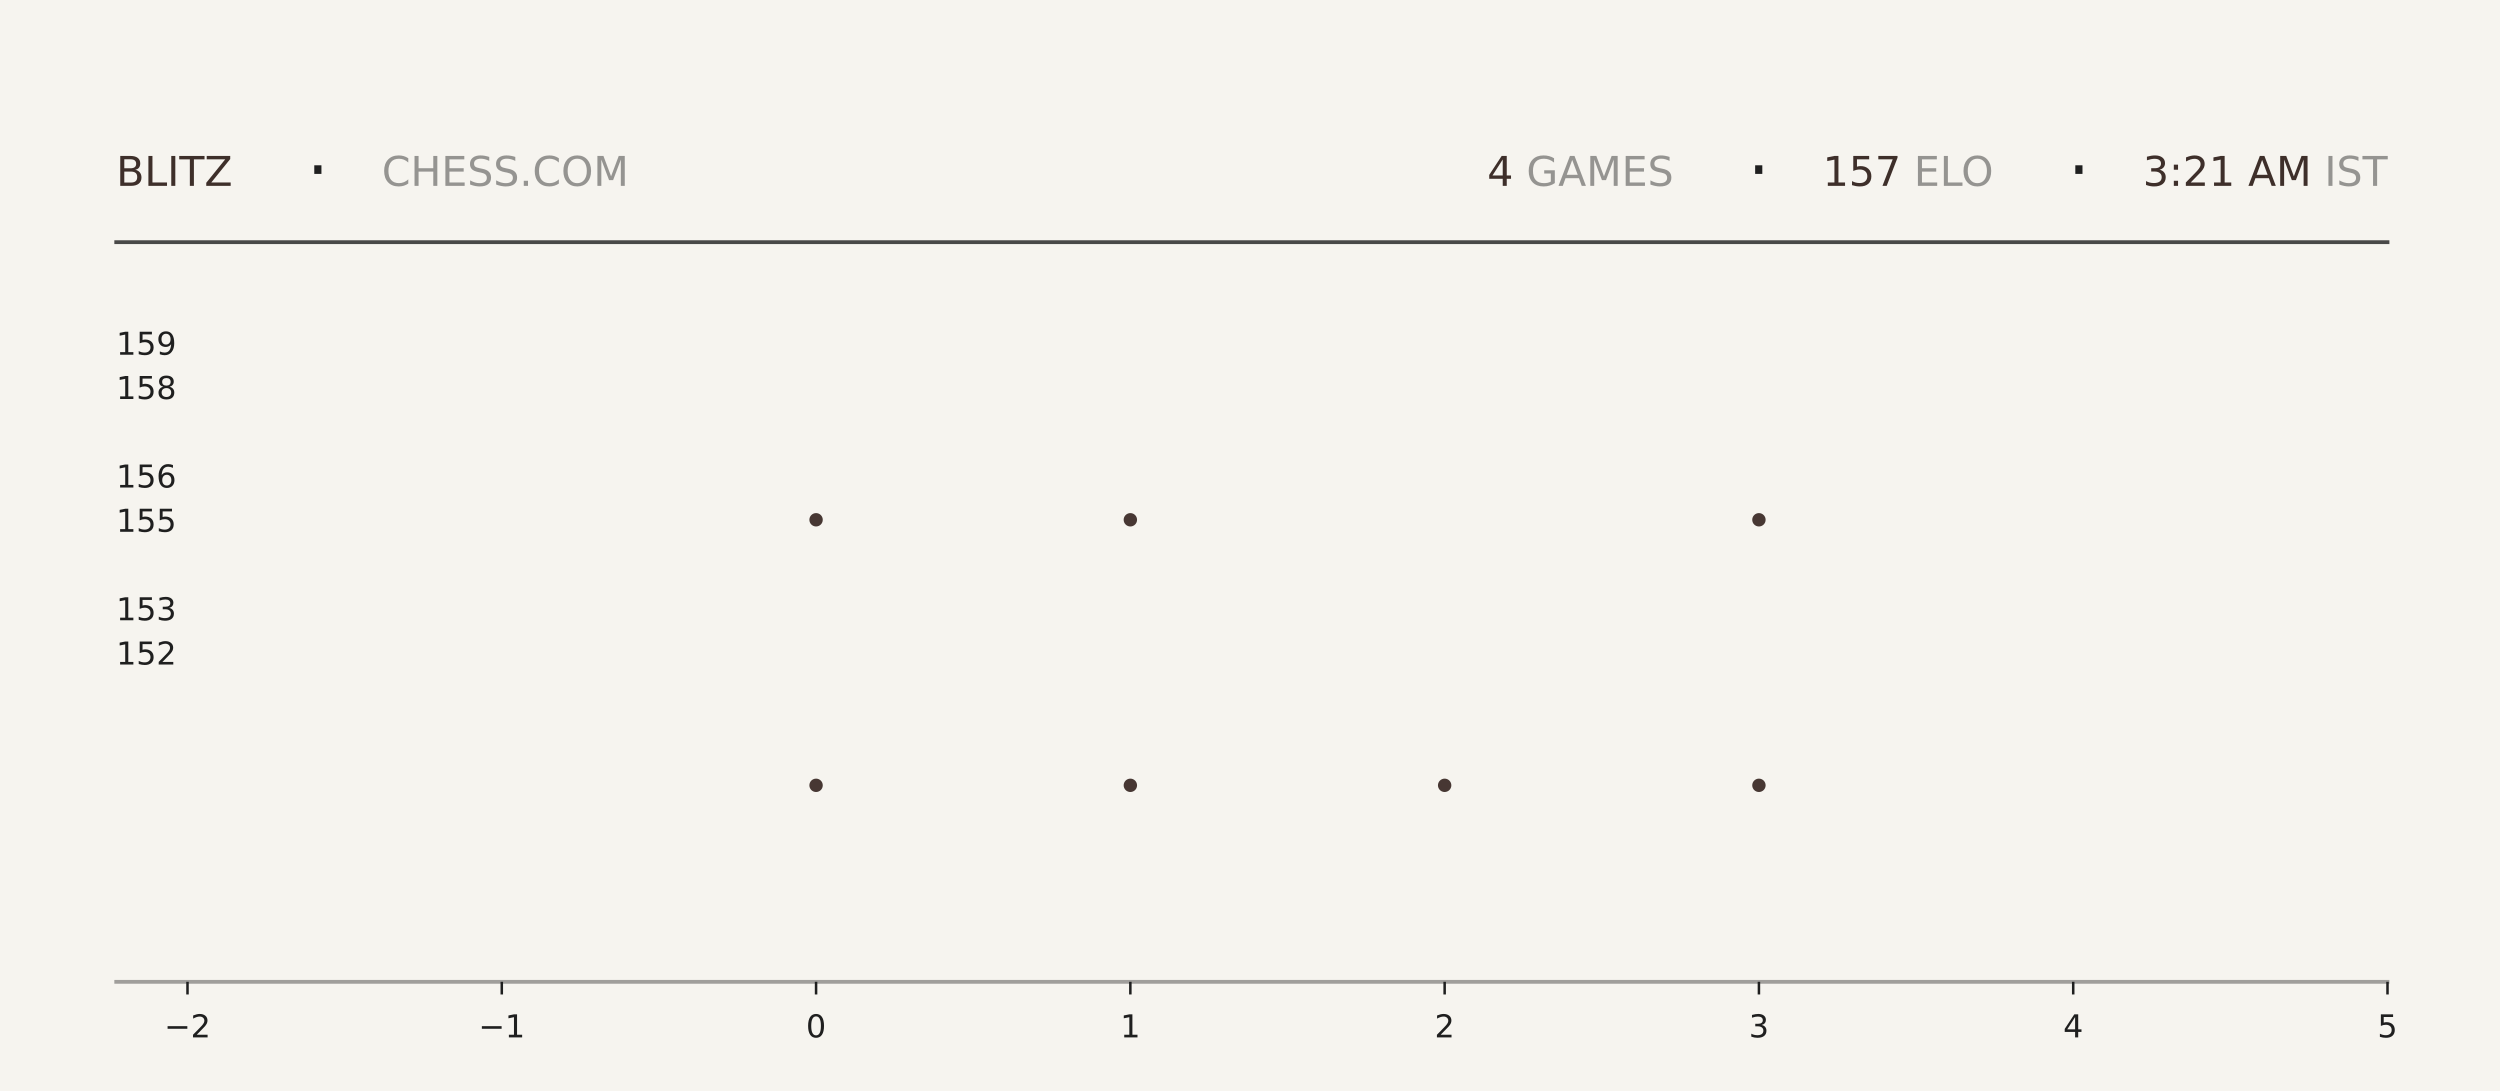
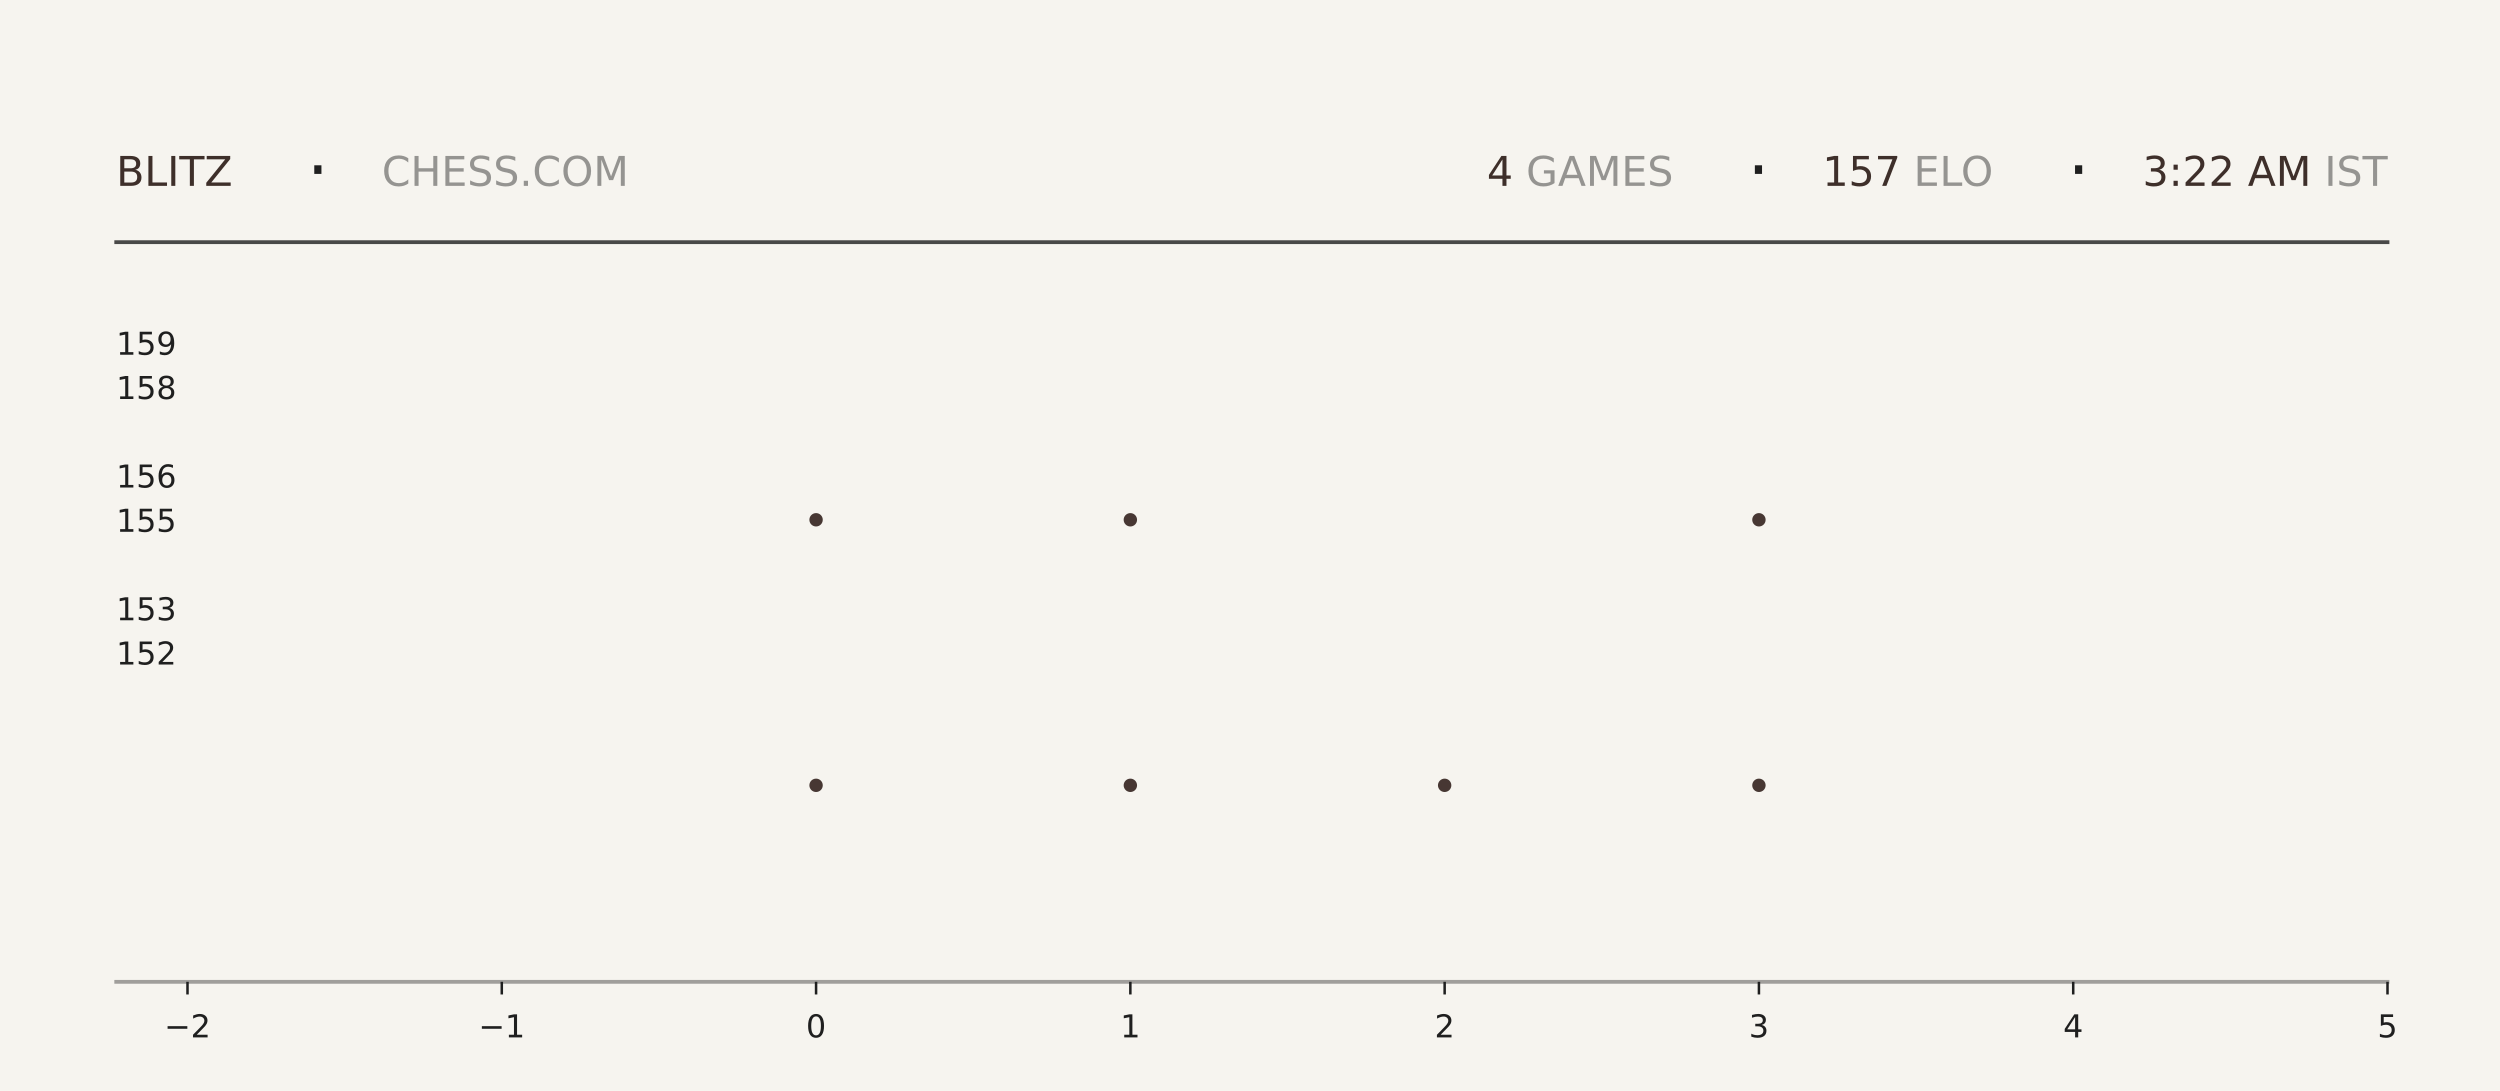
<svg xmlns="http://www.w3.org/2000/svg" xmlns:xlink="http://www.w3.org/1999/xlink" width="792pt" height="345.6pt" viewBox="0 0 792 345.6" version="1.1">
  <defs>
    <style type="text/css">*{stroke-linejoin: round; stroke-linecap: butt}</style>
  </defs>
  <g id="figure_1">
    <g id="patch_1">
      <path d="M 0 345.6  L 792 345.6  L 792 0  L 0 0  z " style="fill: #f6f4ef" />
    </g>
    <g id="axes_1">
      <g id="patch_2">
        <path d="M 59.4 311.04  L 756.36 311.04  L 756.36 103.68  L 59.4 103.68  z " style="fill: #f6f4ef" />
      </g>
      <g id="PathCollection_1">
        <defs>
-           <path id="mf43f7a55ca" d="M 0 2.121  C 0.563 2.121 1.102 1.898 1.5 1.5  C 1.898 1.102 2.121 0.563 2.121 0  C 2.121 -0.563 1.898 -1.102 1.5 -1.5  C 1.102 -1.898 0.563 -2.121 0 -2.121  C -0.563 -2.121 -1.102 -1.898 -1.5 -1.5  C -1.898 -1.102 -2.121 -0.563 -2.121 0  C -2.121 0.563 -1.898 1.102 -1.5 1.5  C -1.102 1.898 -0.563 2.121 0 2.121  z " />
-         </defs>
-         <g clip-path="url(#p1829da1024)">
-           <use xlink:href="#mf43f7a55ca" x="258.531" y="248.79" style="fill: #3e2f2a; fill-opacity: 0.95" />
-           <use xlink:href="#mf43f7a55ca" x="258.531" y="164.668" style="fill: #3e2f2a; fill-opacity: 0.95" />
+           <path id="m790228faf8" d="M 0 2.121  C 0.563 2.121 1.102 1.898 1.5 1.5  C 1.898 1.102 2.121 0.563 2.121 0  C 2.121 -0.563 1.898 -1.102 1.5 -1.5  C 1.102 -1.898 0.563 -2.121 0 -2.121  C -0.563 -2.121 -1.102 -1.898 -1.5 -1.5  C -1.898 -1.102 -2.121 -0.563 -2.121 0  C -2.121 0.563 -1.898 1.102 -1.5 1.5  C -1.102 1.898 -0.563 2.121 0 2.121  z " />
+         </defs>
+         <g clip-path="url(#p8e7a3d5222)">
+           <use xlink:href="#m790228faf8" x="258.531" y="248.79" style="fill: #3e2f2a; fill-opacity: 0.95" />
+           <use xlink:href="#m790228faf8" x="258.531" y="164.668" style="fill: #3e2f2a; fill-opacity: 0.95" />
        </g>
      </g>
      <g id="PathCollection_2">
-         <g clip-path="url(#p1829da1024)">
-           <use xlink:href="#mf43f7a55ca" x="358.097" y="248.79" style="fill: #3e2f2a; fill-opacity: 0.95" />
-           <use xlink:href="#mf43f7a55ca" x="358.097" y="164.668" style="fill: #3e2f2a; fill-opacity: 0.95" />
-           <use xlink:href="#mf43f7a55ca" x="358.097" y="80.547" style="fill: #3e2f2a; fill-opacity: 0.95" />
+         <g clip-path="url(#p8e7a3d5222)">
+           <use xlink:href="#m790228faf8" x="358.097" y="248.79" style="fill: #3e2f2a; fill-opacity: 0.95" />
+           <use xlink:href="#m790228faf8" x="358.097" y="164.668" style="fill: #3e2f2a; fill-opacity: 0.95" />
+           <use xlink:href="#m790228faf8" x="358.097" y="80.547" style="fill: #3e2f2a; fill-opacity: 0.95" />
        </g>
      </g>
      <g id="PathCollection_3">
-         <g clip-path="url(#p1829da1024)">
-           <use xlink:href="#mf43f7a55ca" x="457.663" y="248.79" style="fill: #3e2f2a; fill-opacity: 0.95" />
+         <g clip-path="url(#p8e7a3d5222)">
+           <use xlink:href="#m790228faf8" x="457.663" y="248.79" style="fill: #3e2f2a; fill-opacity: 0.95" />
        </g>
      </g>
      <g id="PathCollection_4">
-         <g clip-path="url(#p1829da1024)">
-           <use xlink:href="#mf43f7a55ca" x="557.229" y="248.79" style="fill: #3e2f2a; fill-opacity: 0.95" />
-           <use xlink:href="#mf43f7a55ca" x="557.229" y="164.668" style="fill: #3e2f2a; fill-opacity: 0.95" />
-           <use xlink:href="#mf43f7a55ca" x="557.229" y="80.547" style="fill: #3e2f2a; fill-opacity: 0.95" />
+         <g clip-path="url(#p8e7a3d5222)">
+           <use xlink:href="#m790228faf8" x="557.229" y="248.79" style="fill: #3e2f2a; fill-opacity: 0.95" />
+           <use xlink:href="#m790228faf8" x="557.229" y="164.668" style="fill: #3e2f2a; fill-opacity: 0.95" />
+           <use xlink:href="#m790228faf8" x="557.229" y="80.547" style="fill: #3e2f2a; fill-opacity: 0.95" />
        </g>
      </g>
      <g id="matplotlib.axis_1">
        <g id="xtick_1">
          <g id="line2d_1">
            <defs>
-               <path id="m62769d2bc2" d="M 0 0  L 0 4  " style="stroke: #1f1f1f; stroke-width: 0.8" />
+               <path id="mda38768d6f" d="M 0 0  L 0 4  " style="stroke: #1f1f1f; stroke-width: 0.8" />
            </defs>
            <g>
-               <use xlink:href="#m62769d2bc2" x="59.4" y="311.04" style="fill: #1f1f1f; stroke: #1f1f1f; stroke-width: 0.8" />
+               <use xlink:href="#mda38768d6f" x="59.4" y="311.04" style="fill: #1f1f1f; stroke: #1f1f1f; stroke-width: 0.8" />
            </g>
          </g>
          <g id="text_1">
            <g style="fill: #1f1f1f" transform="translate(52.02891 328.6384) scale(0.1 -0.1)">
              <defs>
                <path id="DejaVuSans-2212" d="M 678 2272  L 4684 2272  L 4684 1741  L 678 1741  L 678 2272  z " transform="scale(0.015625)" />
                <path id="DejaVuSans-32" d="M 1228 531  L 3431 531  L 3431 0  L 469 0  L 469 531  Q 828 903 1448 1529  Q 2069 2156 2228 2338  Q 2531 2678 2651 2914  Q 2772 3150 2772 3378  Q 2772 3750 2511 3984  Q 2250 4219 1831 4219  Q 1534 4219 1204 4116  Q 875 4013 500 3803  L 500 4441  Q 881 4594 1212 4672  Q 1544 4750 1819 4750  Q 2544 4750 2975 4387  Q 3406 4025 3406 3419  Q 3406 3131 3298 2873  Q 3191 2616 2906 2266  Q 2828 2175 2409 1742  Q 1991 1309 1228 531  z " transform="scale(0.015625)" />
              </defs>
              <use xlink:href="#DejaVuSans-2212" />
              <use xlink:href="#DejaVuSans-32" transform="translate(83.78906 0)" />
            </g>
          </g>
        </g>
        <g id="xtick_2">
          <g id="line2d_2">
            <g>
-               <use xlink:href="#m62769d2bc2" x="158.966" y="311.04" style="fill: #1f1f1f; stroke: #1f1f1f; stroke-width: 0.8" />
+               <use xlink:href="#mda38768d6f" x="158.966" y="311.04" style="fill: #1f1f1f; stroke: #1f1f1f; stroke-width: 0.8" />
            </g>
          </g>
          <g id="text_2">
            <g style="fill: #1f1f1f" transform="translate(151.5946 328.6384) scale(0.1 -0.1)">
              <defs>
                <path id="DejaVuSans-31" d="M 794 531  L 1825 531  L 1825 4091  L 703 3866  L 703 4441  L 1819 4666  L 2450 4666  L 2450 531  L 3481 531  L 3481 0  L 794 0  L 794 531  z " transform="scale(0.015625)" />
              </defs>
              <use xlink:href="#DejaVuSans-2212" />
              <use xlink:href="#DejaVuSans-31" transform="translate(83.78906 0)" />
            </g>
          </g>
        </g>
        <g id="xtick_3">
          <g id="line2d_3">
            <g>
-               <use xlink:href="#m62769d2bc2" x="258.531" y="311.04" style="fill: #1f1f1f; stroke: #1f1f1f; stroke-width: 0.8" />
+               <use xlink:href="#mda38768d6f" x="258.531" y="311.04" style="fill: #1f1f1f; stroke: #1f1f1f; stroke-width: 0.8" />
            </g>
          </g>
          <g id="text_3">
            <g style="fill: #1f1f1f" transform="translate(255.3502 328.6384) scale(0.1 -0.1)">
              <defs>
                <path id="DejaVuSans-30" d="M 2034 4250  Q 1547 4250 1301 3770  Q 1056 3291 1056 2328  Q 1056 1369 1301 889  Q 1547 409 2034 409  Q 2525 409 2770 889  Q 3016 1369 3016 2328  Q 3016 3291 2770 3770  Q 2525 4250 2034 4250  z M 2034 4750  Q 2819 4750 3233 4129  Q 3647 3509 3647 2328  Q 3647 1150 3233 529  Q 2819 -91 2034 -91  Q 1250 -91 836 529  Q 422 1150 422 2328  Q 422 3509 836 4129  Q 1250 4750 2034 4750  z " transform="scale(0.015625)" />
              </defs>
              <use xlink:href="#DejaVuSans-30" />
            </g>
          </g>
        </g>
        <g id="xtick_4">
          <g id="line2d_4">
            <g>
-               <use xlink:href="#m62769d2bc2" x="358.097" y="311.04" style="fill: #1f1f1f; stroke: #1f1f1f; stroke-width: 0.8" />
+               <use xlink:href="#mda38768d6f" x="358.097" y="311.04" style="fill: #1f1f1f; stroke: #1f1f1f; stroke-width: 0.8" />
            </g>
          </g>
          <g id="text_4">
            <g style="fill: #1f1f1f" transform="translate(354.9159 328.6384) scale(0.1 -0.1)">
              <use xlink:href="#DejaVuSans-31" />
            </g>
          </g>
        </g>
        <g id="xtick_5">
          <g id="line2d_5">
            <g>
-               <use xlink:href="#m62769d2bc2" x="457.663" y="311.04" style="fill: #1f1f1f; stroke: #1f1f1f; stroke-width: 0.8" />
+               <use xlink:href="#mda38768d6f" x="457.663" y="311.04" style="fill: #1f1f1f; stroke: #1f1f1f; stroke-width: 0.8" />
            </g>
          </g>
          <g id="text_5">
            <g style="fill: #1f1f1f" transform="translate(454.4816 328.6384) scale(0.1 -0.1)">
              <use xlink:href="#DejaVuSans-32" />
            </g>
          </g>
        </g>
        <g id="xtick_6">
          <g id="line2d_6">
            <g>
-               <use xlink:href="#m62769d2bc2" x="557.229" y="311.04" style="fill: #1f1f1f; stroke: #1f1f1f; stroke-width: 0.8" />
+               <use xlink:href="#mda38768d6f" x="557.229" y="311.04" style="fill: #1f1f1f; stroke: #1f1f1f; stroke-width: 0.8" />
            </g>
          </g>
          <g id="text_6">
            <g style="fill: #1f1f1f" transform="translate(554.0473 328.6384) scale(0.1 -0.1)">
              <defs>
                <path id="DejaVuSans-33" d="M 2597 2516  Q 3050 2419 3304 2112  Q 3559 1806 3559 1356  Q 3559 666 3084 287  Q 2609 -91 1734 -91  Q 1441 -91 1130 -33  Q 819 25 488 141  L 488 750  Q 750 597 1062 519  Q 1375 441 1716 441  Q 2309 441 2620 675  Q 2931 909 2931 1356  Q 2931 1769 2642 2001  Q 2353 2234 1838 2234  L 1294 2234  L 1294 2753  L 1863 2753  Q 2328 2753 2575 2939  Q 2822 3125 2822 3475  Q 2822 3834 2567 4026  Q 2313 4219 1838 4219  Q 1578 4219 1281 4162  Q 984 4106 628 3988  L 628 4550  Q 988 4650 1302 4700  Q 1616 4750 1894 4750  Q 2613 4750 3031 4423  Q 3450 4097 3450 3541  Q 3450 3153 3228 2886  Q 3006 2619 2597 2516  z " transform="scale(0.015625)" />
              </defs>
              <use xlink:href="#DejaVuSans-33" />
            </g>
          </g>
        </g>
        <g id="xtick_7">
          <g id="line2d_7">
            <g>
-               <use xlink:href="#m62769d2bc2" x="656.794" y="311.04" style="fill: #1f1f1f; stroke: #1f1f1f; stroke-width: 0.8" />
+               <use xlink:href="#mda38768d6f" x="656.794" y="311.04" style="fill: #1f1f1f; stroke: #1f1f1f; stroke-width: 0.8" />
            </g>
          </g>
          <g id="text_7">
            <g style="fill: #1f1f1f" transform="translate(653.613 328.6384) scale(0.1 -0.1)">
              <defs>
                <path id="DejaVuSans-34" d="M 2419 4116  L 825 1625  L 2419 1625  L 2419 4116  z M 2253 4666  L 3047 4666  L 3047 1625  L 3713 1625  L 3713 1100  L 3047 1100  L 3047 0  L 2419 0  L 2419 1100  L 313 1100  L 313 1709  L 2253 4666  z " transform="scale(0.015625)" />
              </defs>
              <use xlink:href="#DejaVuSans-34" />
            </g>
          </g>
        </g>
        <g id="xtick_8">
          <g id="line2d_8">
            <g>
-               <use xlink:href="#m62769d2bc2" x="756.36" y="311.04" style="fill: #1f1f1f; stroke: #1f1f1f; stroke-width: 0.8" />
+               <use xlink:href="#mda38768d6f" x="756.36" y="311.04" style="fill: #1f1f1f; stroke: #1f1f1f; stroke-width: 0.8" />
            </g>
          </g>
          <g id="text_8">
            <g style="fill: #1f1f1f" transform="translate(753.1788 328.6384) scale(0.1 -0.1)">
              <defs>
                <path id="DejaVuSans-35" d="M 691 4666  L 3169 4666  L 3169 4134  L 1269 4134  L 1269 2991  Q 1406 3038 1543 3061  Q 1681 3084 1819 3084  Q 2600 3084 3056 2656  Q 3513 2228 3513 1497  Q 3513 744 3044 326  Q 2575 -91 1722 -91  Q 1428 -91 1123 -41  Q 819 9 494 109  L 494 744  Q 775 591 1075 516  Q 1375 441 1709 441  Q 2250 441 2565 725  Q 2881 1009 2881 1497  Q 2881 1984 2565 2268  Q 2250 2553 1709 2553  Q 1456 2553 1204 2497  Q 953 2441 691 2322  L 691 4666  z " transform="scale(0.015625)" />
              </defs>
              <use xlink:href="#DejaVuSans-35" />
            </g>
          </g>
        </g>
      </g>
      <g id="matplotlib.axis_2">
        <g id="ytick_1">
          <g id="line2d_9" />
          <g id="text_9">
            <g style="fill: #1f1f1f" transform="translate(36.8125 210.5283) scale(0.1 -0.1)">
              <use xlink:href="#DejaVuSans-31" />
              <use xlink:href="#DejaVuSans-35" transform="translate(63.62305 0)" />
              <use xlink:href="#DejaVuSans-32" transform="translate(127.2461 0)" />
            </g>
          </g>
        </g>
        <g id="ytick_2">
          <g id="line2d_10" />
          <g id="text_10">
            <g style="fill: #1f1f1f" transform="translate(36.8125 196.508) scale(0.1 -0.1)">
              <use xlink:href="#DejaVuSans-31" />
              <use xlink:href="#DejaVuSans-35" transform="translate(63.62305 0)" />
              <use xlink:href="#DejaVuSans-33" transform="translate(127.2461 0)" />
            </g>
          </g>
        </g>
        <g id="ytick_3">
          <g id="line2d_11" />
          <g id="text_11">
            <g style="fill: #1f1f1f" transform="translate(36.8125 168.4675) scale(0.1 -0.1)">
              <use xlink:href="#DejaVuSans-31" />
              <use xlink:href="#DejaVuSans-35" transform="translate(63.62305 0)" />
              <use xlink:href="#DejaVuSans-35" transform="translate(127.2461 0)" />
            </g>
          </g>
        </g>
        <g id="ytick_4">
          <g id="line2d_12" />
          <g id="text_12">
            <g style="fill: #1f1f1f" transform="translate(36.8125 154.4472) scale(0.1 -0.1)">
              <defs>
                <path id="DejaVuSans-36" d="M 2113 2584  Q 1688 2584 1439 2293  Q 1191 2003 1191 1497  Q 1191 994 1439 701  Q 1688 409 2113 409  Q 2538 409 2786 701  Q 3034 994 3034 1497  Q 3034 2003 2786 2293  Q 2538 2584 2113 2584  z M 3366 4563  L 3366 3988  Q 3128 4100 2886 4159  Q 2644 4219 2406 4219  Q 1781 4219 1451 3797  Q 1122 3375 1075 2522  Q 1259 2794 1537 2939  Q 1816 3084 2150 3084  Q 2853 3084 3261 2657  Q 3669 2231 3669 1497  Q 3669 778 3244 343  Q 2819 -91 2113 -91  Q 1303 -91 875 529  Q 447 1150 447 2328  Q 447 3434 972 4092  Q 1497 4750 2381 4750  Q 2619 4750 2861 4703  Q 3103 4656 3366 4563  z " transform="scale(0.015625)" />
              </defs>
              <use xlink:href="#DejaVuSans-31" />
              <use xlink:href="#DejaVuSans-35" transform="translate(63.62305 0)" />
              <use xlink:href="#DejaVuSans-36" transform="translate(127.2461 0)" />
            </g>
          </g>
        </g>
        <g id="ytick_5">
          <g id="line2d_13" />
          <g id="text_13">
            <g style="fill: #1f1f1f" transform="translate(36.8125 126.4066) scale(0.1 -0.1)">
              <defs>
                <path id="DejaVuSans-38" d="M 2034 2216  Q 1584 2216 1326 1975  Q 1069 1734 1069 1313  Q 1069 891 1326 650  Q 1584 409 2034 409  Q 2484 409 2743 651  Q 3003 894 3003 1313  Q 3003 1734 2745 1975  Q 2488 2216 2034 2216  z M 1403 2484  Q 997 2584 770 2862  Q 544 3141 544 3541  Q 544 4100 942 4425  Q 1341 4750 2034 4750  Q 2731 4750 3128 4425  Q 3525 4100 3525 3541  Q 3525 3141 3298 2862  Q 3072 2584 2669 2484  Q 3125 2378 3379 2068  Q 3634 1759 3634 1313  Q 3634 634 3220 271  Q 2806 -91 2034 -91  Q 1263 -91 848 271  Q 434 634 434 1313  Q 434 1759 690 2068  Q 947 2378 1403 2484  z M 1172 3481  Q 1172 3119 1398 2916  Q 1625 2713 2034 2713  Q 2441 2713 2670 2916  Q 2900 3119 2900 3481  Q 2900 3844 2670 4047  Q 2441 4250 2034 4250  Q 1625 4250 1398 4047  Q 1172 3844 1172 3481  z " transform="scale(0.015625)" />
              </defs>
              <use xlink:href="#DejaVuSans-31" />
              <use xlink:href="#DejaVuSans-35" transform="translate(63.62305 0)" />
              <use xlink:href="#DejaVuSans-38" transform="translate(127.2461 0)" />
            </g>
          </g>
        </g>
        <g id="ytick_6">
          <g id="line2d_14" />
          <g id="text_14">
            <g style="fill: #1f1f1f" transform="translate(36.8125 112.3863) scale(0.1 -0.1)">
              <defs>
                <path id="DejaVuSans-39" d="M 703 97  L 703 672  Q 941 559 1184 500  Q 1428 441 1663 441  Q 2288 441 2617 861  Q 2947 1281 2994 2138  Q 2813 1869 2534 1725  Q 2256 1581 1919 1581  Q 1219 1581 811 2004  Q 403 2428 403 3163  Q 403 3881 828 4315  Q 1253 4750 1959 4750  Q 2769 4750 3195 4129  Q 3622 3509 3622 2328  Q 3622 1225 3098 567  Q 2575 -91 1691 -91  Q 1453 -91 1209 -44  Q 966 3 703 97  z M 1959 2075  Q 2384 2075 2632 2365  Q 2881 2656 2881 3163  Q 2881 3666 2632 3958  Q 2384 4250 1959 4250  Q 1534 4250 1286 3958  Q 1038 3666 1038 3163  Q 1038 2656 1286 2365  Q 1534 2075 1959 2075  z " transform="scale(0.015625)" />
              </defs>
              <use xlink:href="#DejaVuSans-31" />
              <use xlink:href="#DejaVuSans-35" transform="translate(63.62305 0)" />
              <use xlink:href="#DejaVuSans-39" transform="translate(127.2461 0)" />
            </g>
          </g>
        </g>
      </g>
    </g>
    <g id="line2d_15">
      <path d="M 36.82 76.723  L 756.36 76.723  " style="fill: none; stroke: #1f1f1f; stroke-opacity: 0.8; stroke-width: 1.2; stroke-linecap: square" />
    </g>
    <g id="line2d_16">
      <path d="M 36.82 311.04  L 756.36 311.04  " style="fill: none; stroke: #1f1f1f; stroke-opacity: 0.4; stroke-width: 1.2; stroke-linecap: square" />
    </g>
    <g id="text_15">
      <g style="fill: #3e2f2a" transform="translate(36.82 58.88319) scale(0.13 -0.13)">
        <defs>
          <path id="DejaVuSans-42" d="M 1259 2228  L 1259 519  L 2272 519  Q 2781 519 3026 730  Q 3272 941 3272 1375  Q 3272 1813 3026 2020  Q 2781 2228 2272 2228  L 1259 2228  z M 1259 4147  L 1259 2741  L 2194 2741  Q 2656 2741 2882 2914  Q 3109 3088 3109 3444  Q 3109 3797 2882 3972  Q 2656 4147 2194 4147  L 1259 4147  z M 628 4666  L 2241 4666  Q 2963 4666 3353 4366  Q 3744 4066 3744 3513  Q 3744 3084 3544 2831  Q 3344 2578 2956 2516  Q 3422 2416 3680 2098  Q 3938 1781 3938 1306  Q 3938 681 3513 340  Q 3088 0 2303 0  L 628 0  L 628 4666  z " transform="scale(0.015625)" />
          <path id="DejaVuSans-4c" d="M 628 4666  L 1259 4666  L 1259 531  L 3531 531  L 3531 0  L 628 0  L 628 4666  z " transform="scale(0.015625)" />
          <path id="DejaVuSans-49" d="M 628 4666  L 1259 4666  L 1259 0  L 628 0  L 628 4666  z " transform="scale(0.015625)" />
          <path id="DejaVuSans-54" d="M -19 4666  L 3928 4666  L 3928 4134  L 2272 4134  L 2272 0  L 1638 0  L 1638 4134  L -19 4134  L -19 4666  z " transform="scale(0.015625)" />
          <path id="DejaVuSans-5a" d="M 359 4666  L 4025 4666  L 4025 4184  L 1075 531  L 4097 531  L 4097 0  L 288 0  L 288 481  L 3238 4134  L 359 4134  L 359 4666  z " transform="scale(0.015625)" />
        </defs>
        <use xlink:href="#DejaVuSans-42" />
        <use xlink:href="#DejaVuSans-4c" transform="translate(68.60352 0)" />
        <use xlink:href="#DejaVuSans-49" transform="translate(124.3164 0)" />
        <use xlink:href="#DejaVuSans-54" transform="translate(153.8086 0)" />
        <use xlink:href="#DejaVuSans-5a" transform="translate(214.8926 0)" />
      </g>
    </g>
    <g id="text_16">
      <g style="fill: #1f1f1f" transform="translate(97.21 61.36662) scale(0.22 -0.22)">
        <defs>
          <path id="DejaVuSans-b7" d="M 684 2619  L 1344 2619  L 1344 1825  L 684 1825  L 684 2619  z " transform="scale(0.015625)" />
        </defs>
        <use xlink:href="#DejaVuSans-b7" />
      </g>
    </g>
    <g id="text_17">
      <g style="fill: #1f1f1f; opacity: 0.45" transform="translate(120.97 58.88319) scale(0.13 -0.13)">
        <defs>
          <path id="DejaVuSans-43" d="M 4122 4306  L 4122 3641  Q 3803 3938 3442 4084  Q 3081 4231 2675 4231  Q 1875 4231 1450 3742  Q 1025 3253 1025 2328  Q 1025 1406 1450 917  Q 1875 428 2675 428  Q 3081 428 3442 575  Q 3803 722 4122 1019  L 4122 359  Q 3791 134 3420 21  Q 3050 -91 2638 -91  Q 1578 -91 968 557  Q 359 1206 359 2328  Q 359 3453 968 4101  Q 1578 4750 2638 4750  Q 3056 4750 3426 4639  Q 3797 4528 4122 4306  z " transform="scale(0.015625)" />
          <path id="DejaVuSans-48" d="M 628 4666  L 1259 4666  L 1259 2753  L 3553 2753  L 3553 4666  L 4184 4666  L 4184 0  L 3553 0  L 3553 2222  L 1259 2222  L 1259 0  L 628 0  L 628 4666  z " transform="scale(0.015625)" />
          <path id="DejaVuSans-45" d="M 628 4666  L 3578 4666  L 3578 4134  L 1259 4134  L 1259 2753  L 3481 2753  L 3481 2222  L 1259 2222  L 1259 531  L 3634 531  L 3634 0  L 628 0  L 628 4666  z " transform="scale(0.015625)" />
          <path id="DejaVuSans-53" d="M 3425 4513  L 3425 3897  Q 3066 4069 2747 4153  Q 2428 4238 2131 4238  Q 1616 4238 1336 4038  Q 1056 3838 1056 3469  Q 1056 3159 1242 3001  Q 1428 2844 1947 2747  L 2328 2669  Q 3034 2534 3370 2195  Q 3706 1856 3706 1288  Q 3706 609 3251 259  Q 2797 -91 1919 -91  Q 1588 -91 1214 -16  Q 841 59 441 206  L 441 856  Q 825 641 1194 531  Q 1563 422 1919 422  Q 2459 422 2753 634  Q 3047 847 3047 1241  Q 3047 1584 2836 1778  Q 2625 1972 2144 2069  L 1759 2144  Q 1053 2284 737 2584  Q 422 2884 422 3419  Q 422 4038 858 4394  Q 1294 4750 2059 4750  Q 2388 4750 2728 4690  Q 3069 4631 3425 4513  z " transform="scale(0.015625)" />
          <path id="DejaVuSans-2e" d="M 684 794  L 1344 794  L 1344 0  L 684 0  L 684 794  z " transform="scale(0.015625)" />
          <path id="DejaVuSans-4f" d="M 2522 4238  Q 1834 4238 1429 3725  Q 1025 3213 1025 2328  Q 1025 1447 1429 934  Q 1834 422 2522 422  Q 3209 422 3611 934  Q 4013 1447 4013 2328  Q 4013 3213 3611 3725  Q 3209 4238 2522 4238  z M 2522 4750  Q 3503 4750 4090 4092  Q 4678 3434 4678 2328  Q 4678 1225 4090 567  Q 3503 -91 2522 -91  Q 1538 -91 948 565  Q 359 1222 359 2328  Q 359 3434 948 4092  Q 1538 4750 2522 4750  z " transform="scale(0.015625)" />
          <path id="DejaVuSans-4d" d="M 628 4666  L 1569 4666  L 2759 1491  L 3956 4666  L 4897 4666  L 4897 0  L 4281 0  L 4281 4097  L 3078 897  L 2444 897  L 1241 4097  L 1241 0  L 628 0  L 628 4666  z " transform="scale(0.015625)" />
        </defs>
        <use xlink:href="#DejaVuSans-43" />
        <use xlink:href="#DejaVuSans-48" transform="translate(69.82422 0)" />
        <use xlink:href="#DejaVuSans-45" transform="translate(145.0195 0)" />
        <use xlink:href="#DejaVuSans-53" transform="translate(208.2031 0)" />
        <use xlink:href="#DejaVuSans-53" transform="translate(271.6797 0)" />
        <use xlink:href="#DejaVuSans-2e" transform="translate(335.1562 0)" />
        <use xlink:href="#DejaVuSans-43" transform="translate(366.9434 0)" />
        <use xlink:href="#DejaVuSans-4f" transform="translate(436.7676 0)" />
        <use xlink:href="#DejaVuSans-4d" transform="translate(515.4785 0)" />
      </g>
    </g>
    <g id="text_18">
-       <g style="fill: #3e2f2a" transform="translate(471.15 58.88319) scale(0.13 -0.13)">
+       <g style="fill: #3e2f2a" transform="translate(471.06 58.88319) scale(0.13 -0.13)">
        <use xlink:href="#DejaVuSans-34" />
      </g>
    </g>
    <g id="text_19">
-       <g style="fill: #1f1f1f; opacity: 0.45" transform="translate(479.43 58.88319) scale(0.13 -0.13)">
+       <g style="fill: #1f1f1f; opacity: 0.45" transform="translate(479.34 58.88319) scale(0.13 -0.13)">
        <defs>
          <path id="DejaVuSans-20" transform="scale(0.015625)" />
          <path id="DejaVuSans-47" d="M 3809 666  L 3809 1919  L 2778 1919  L 2778 2438  L 4434 2438  L 4434 434  Q 4069 175 3628 42  Q 3188 -91 2688 -91  Q 1594 -91 976 548  Q 359 1188 359 2328  Q 359 3472 976 4111  Q 1594 4750 2688 4750  Q 3144 4750 3555 4637  Q 3966 4525 4313 4306  L 4313 3634  Q 3963 3931 3569 4081  Q 3175 4231 2741 4231  Q 1884 4231 1454 3753  Q 1025 3275 1025 2328  Q 1025 1384 1454 906  Q 1884 428 2741 428  Q 3075 428 3337 486  Q 3600 544 3809 666  z " transform="scale(0.015625)" />
          <path id="DejaVuSans-41" d="M 2188 4044  L 1331 1722  L 3047 1722  L 2188 4044  z M 1831 4666  L 2547 4666  L 4325 0  L 3669 0  L 3244 1197  L 1141 1197  L 716 0  L 50 0  L 1831 4666  z " transform="scale(0.015625)" />
        </defs>
        <use xlink:href="#DejaVuSans-20" />
        <use xlink:href="#DejaVuSans-47" transform="translate(31.78711 0)" />
        <use xlink:href="#DejaVuSans-41" transform="translate(109.2773 0)" />
        <use xlink:href="#DejaVuSans-4d" transform="translate(177.6855 0)" />
        <use xlink:href="#DejaVuSans-45" transform="translate(263.9648 0)" />
        <use xlink:href="#DejaVuSans-53" transform="translate(327.1484 0)" />
      </g>
    </g>
    <g id="text_20">
-       <g style="fill: #1f1f1f" transform="translate(553.68 61.36662) scale(0.22 -0.22)">
+       <g style="fill: #1f1f1f" transform="translate(553.59 61.36662) scale(0.22 -0.22)">
        <use xlink:href="#DejaVuSans-b7" />
      </g>
    </g>
    <g id="text_21">
-       <g style="fill: #3e2f2a" transform="translate(577.44 58.88319) scale(0.13 -0.13)">
+       <g style="fill: #3e2f2a" transform="translate(577.35 58.88319) scale(0.13 -0.13)">
        <defs>
          <path id="DejaVuSans-37" d="M 525 4666  L 3525 4666  L 3525 4397  L 1831 0  L 1172 0  L 2766 4134  L 525 4134  L 525 4666  z " transform="scale(0.015625)" />
        </defs>
        <use xlink:href="#DejaVuSans-31" />
        <use xlink:href="#DejaVuSans-35" transform="translate(63.62305 0)" />
        <use xlink:href="#DejaVuSans-37" transform="translate(127.2461 0)" />
      </g>
    </g>
    <g id="text_22">
-       <g style="fill: #1f1f1f; opacity: 0.45" transform="translate(602.19 58.88319) scale(0.13 -0.13)">
+       <g style="fill: #1f1f1f; opacity: 0.45" transform="translate(602.1 58.88319) scale(0.13 -0.13)">
        <use xlink:href="#DejaVuSans-20" />
        <use xlink:href="#DejaVuSans-45" transform="translate(31.78711 0)" />
        <use xlink:href="#DejaVuSans-4c" transform="translate(94.9707 0)" />
        <use xlink:href="#DejaVuSans-4f" transform="translate(147.0586 0)" />
      </g>
    </g>
    <g id="text_23">
-       <g style="fill: #1f1f1f" transform="translate(655.11 61.36662) scale(0.22 -0.22)">
+       <g style="fill: #1f1f1f" transform="translate(655.02 61.36662) scale(0.22 -0.22)">
        <use xlink:href="#DejaVuSans-b7" />
      </g>
    </g>
    <g id="text_24">
-       <g style="fill: #3e2f2a" transform="translate(678.87 58.88319) scale(0.13 -0.13)">
+       <g style="fill: #3e2f2a" transform="translate(678.78 58.88319) scale(0.13 -0.13)">
        <defs>
          <path id="DejaVuSans-3a" d="M 750 794  L 1409 794  L 1409 0  L 750 0  L 750 794  z M 750 3309  L 1409 3309  L 1409 2516  L 750 2516  L 750 3309  z " transform="scale(0.015625)" />
        </defs>
        <use xlink:href="#DejaVuSans-33" />
        <use xlink:href="#DejaVuSans-3a" transform="translate(63.62305 0)" />
        <use xlink:href="#DejaVuSans-32" transform="translate(97.31445 0)" />
-         <use xlink:href="#DejaVuSans-31" transform="translate(160.9375 0)" />
+         <use xlink:href="#DejaVuSans-32" transform="translate(160.9375 0)" />
        <use xlink:href="#DejaVuSans-20" transform="translate(224.5605 0)" />
        <use xlink:href="#DejaVuSans-41" transform="translate(256.3477 0)" />
        <use xlink:href="#DejaVuSans-4d" transform="translate(324.7559 0)" />
      </g>
    </g>
    <g id="text_25">
      <g style="fill: #1f1f1f; opacity: 0.45" transform="translate(732.24 58.88319) scale(0.13 -0.13)">
        <use xlink:href="#DejaVuSans-20" />
        <use xlink:href="#DejaVuSans-49" transform="translate(31.78711 0)" />
        <use xlink:href="#DejaVuSans-53" transform="translate(61.2793 0)" />
        <use xlink:href="#DejaVuSans-54" transform="translate(124.7559 0)" />
      </g>
    </g>
  </g>
  <defs>
-     <clipPath id="p1829da1024">
+     <clipPath id="p8e7a3d5222">
      <rect x="59.4" y="103.68" width="696.96" height="207.36" />
    </clipPath>
  </defs>
</svg>
